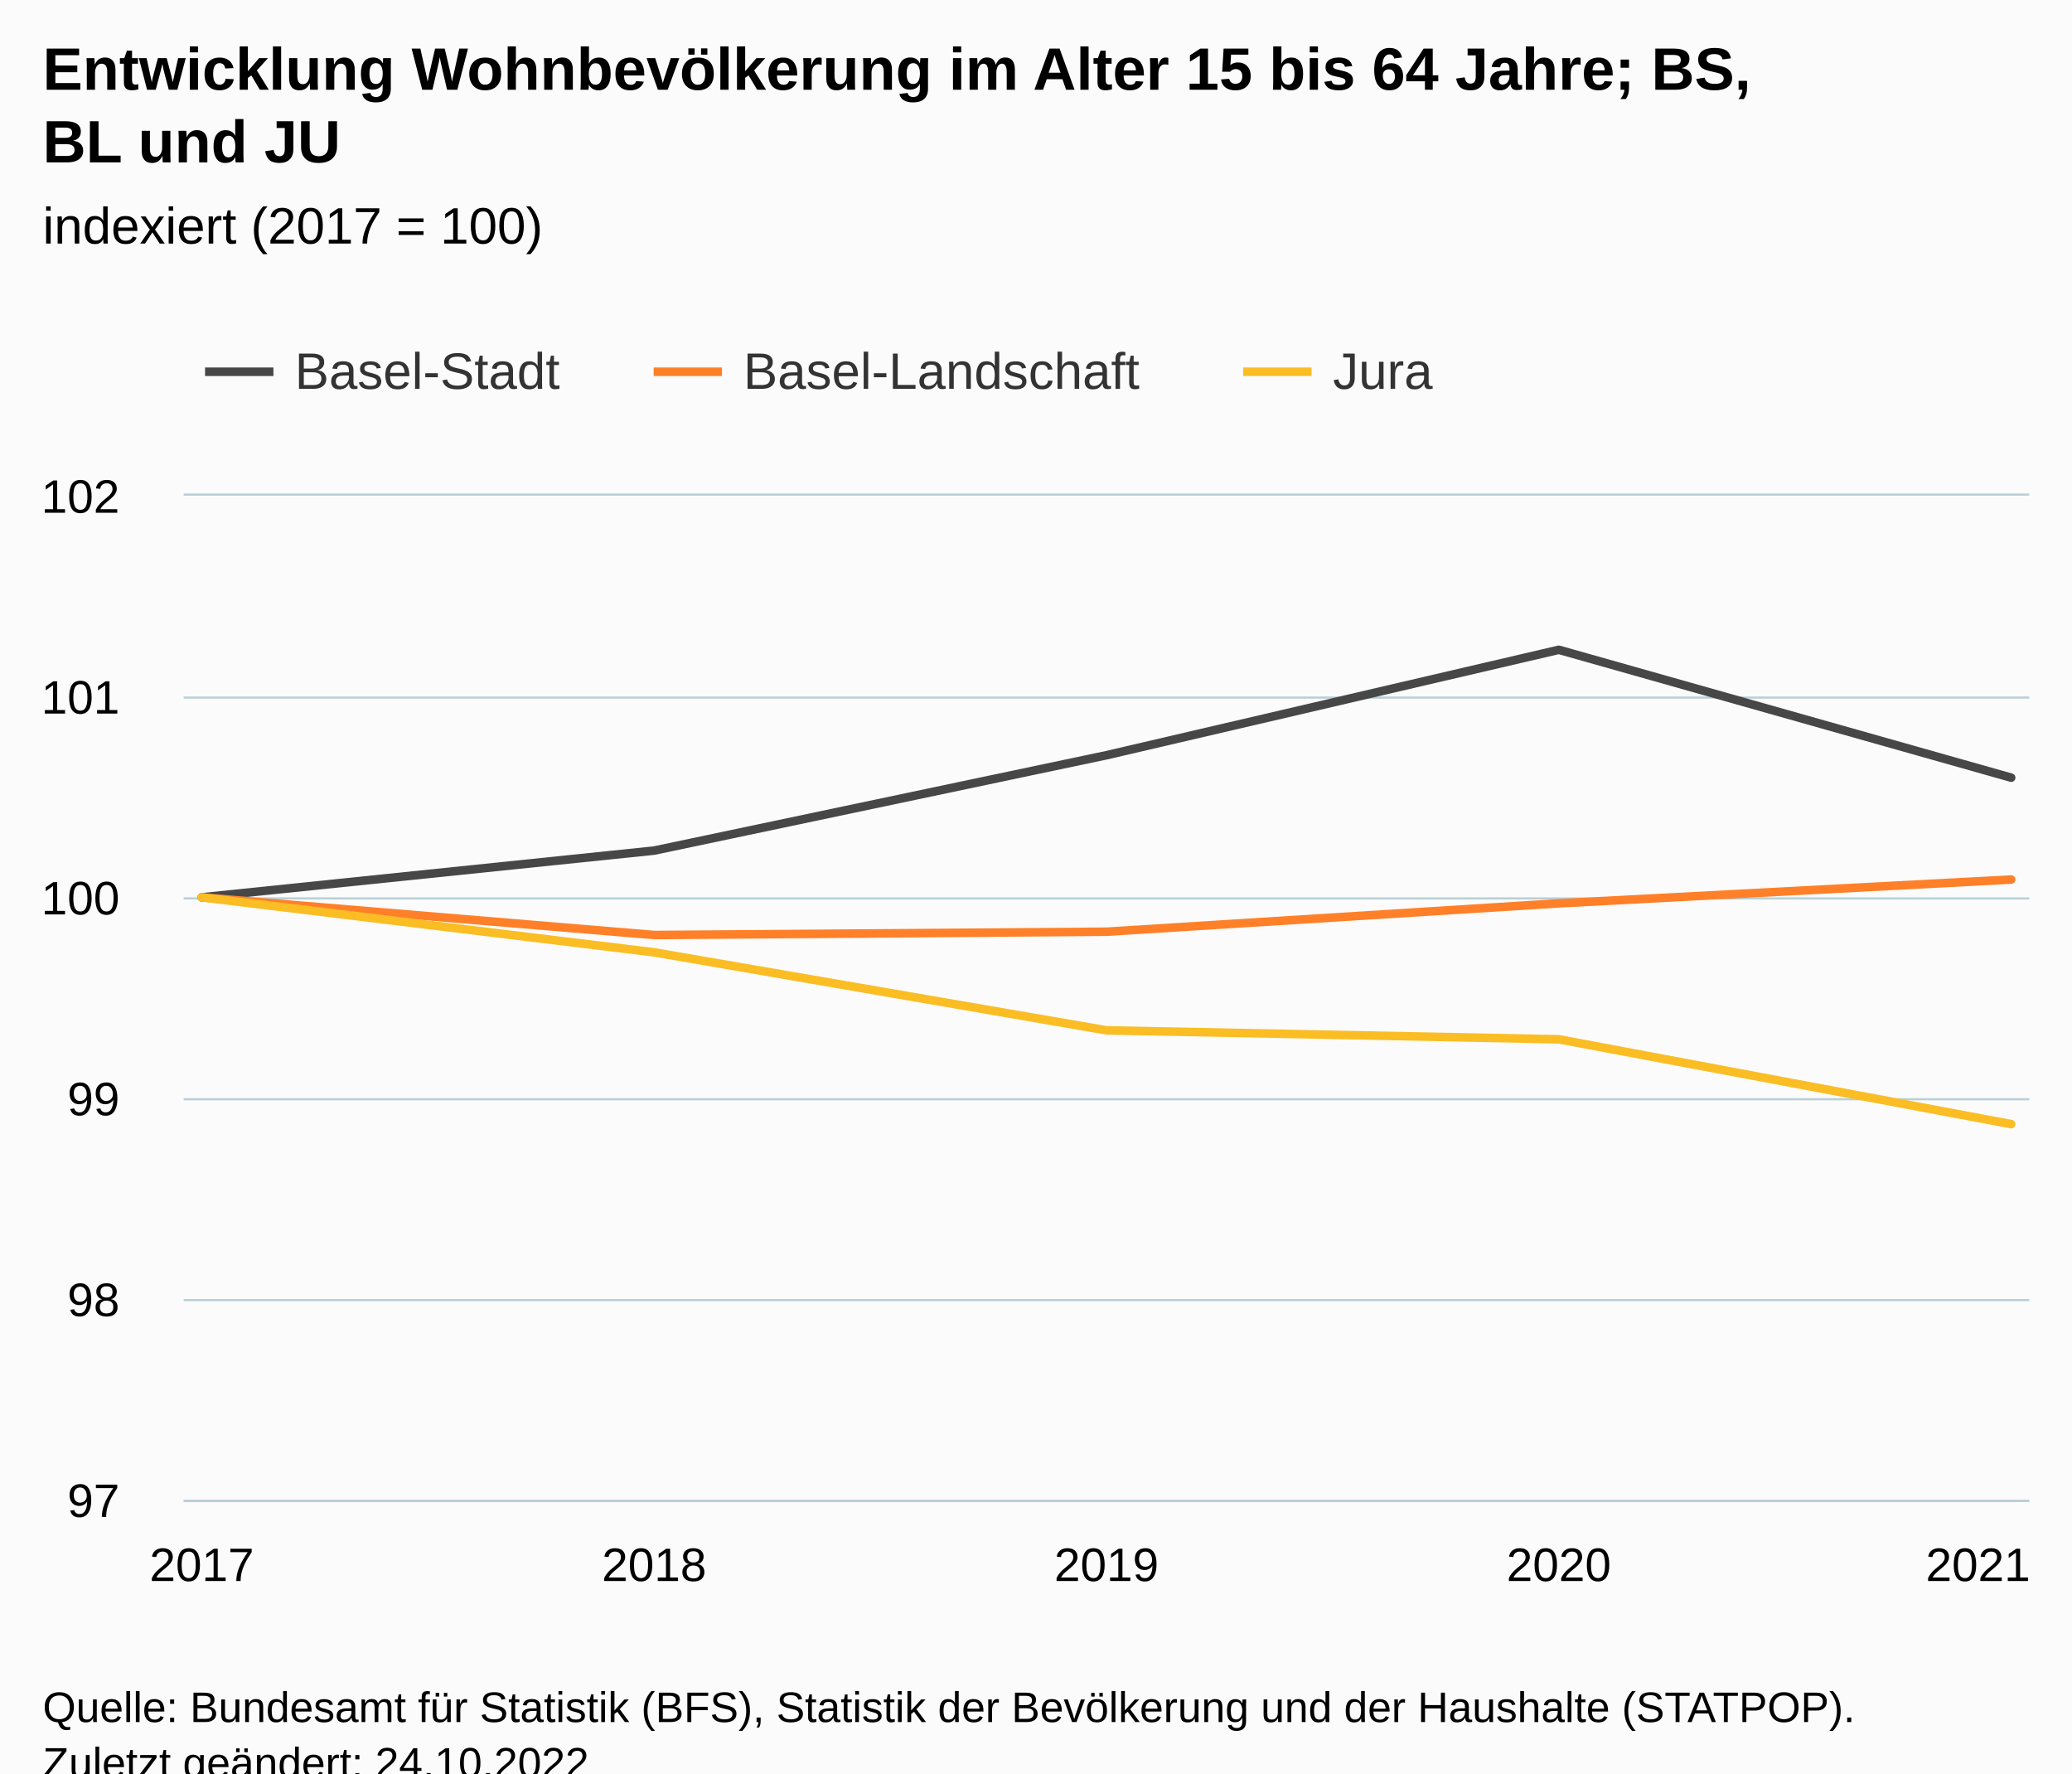
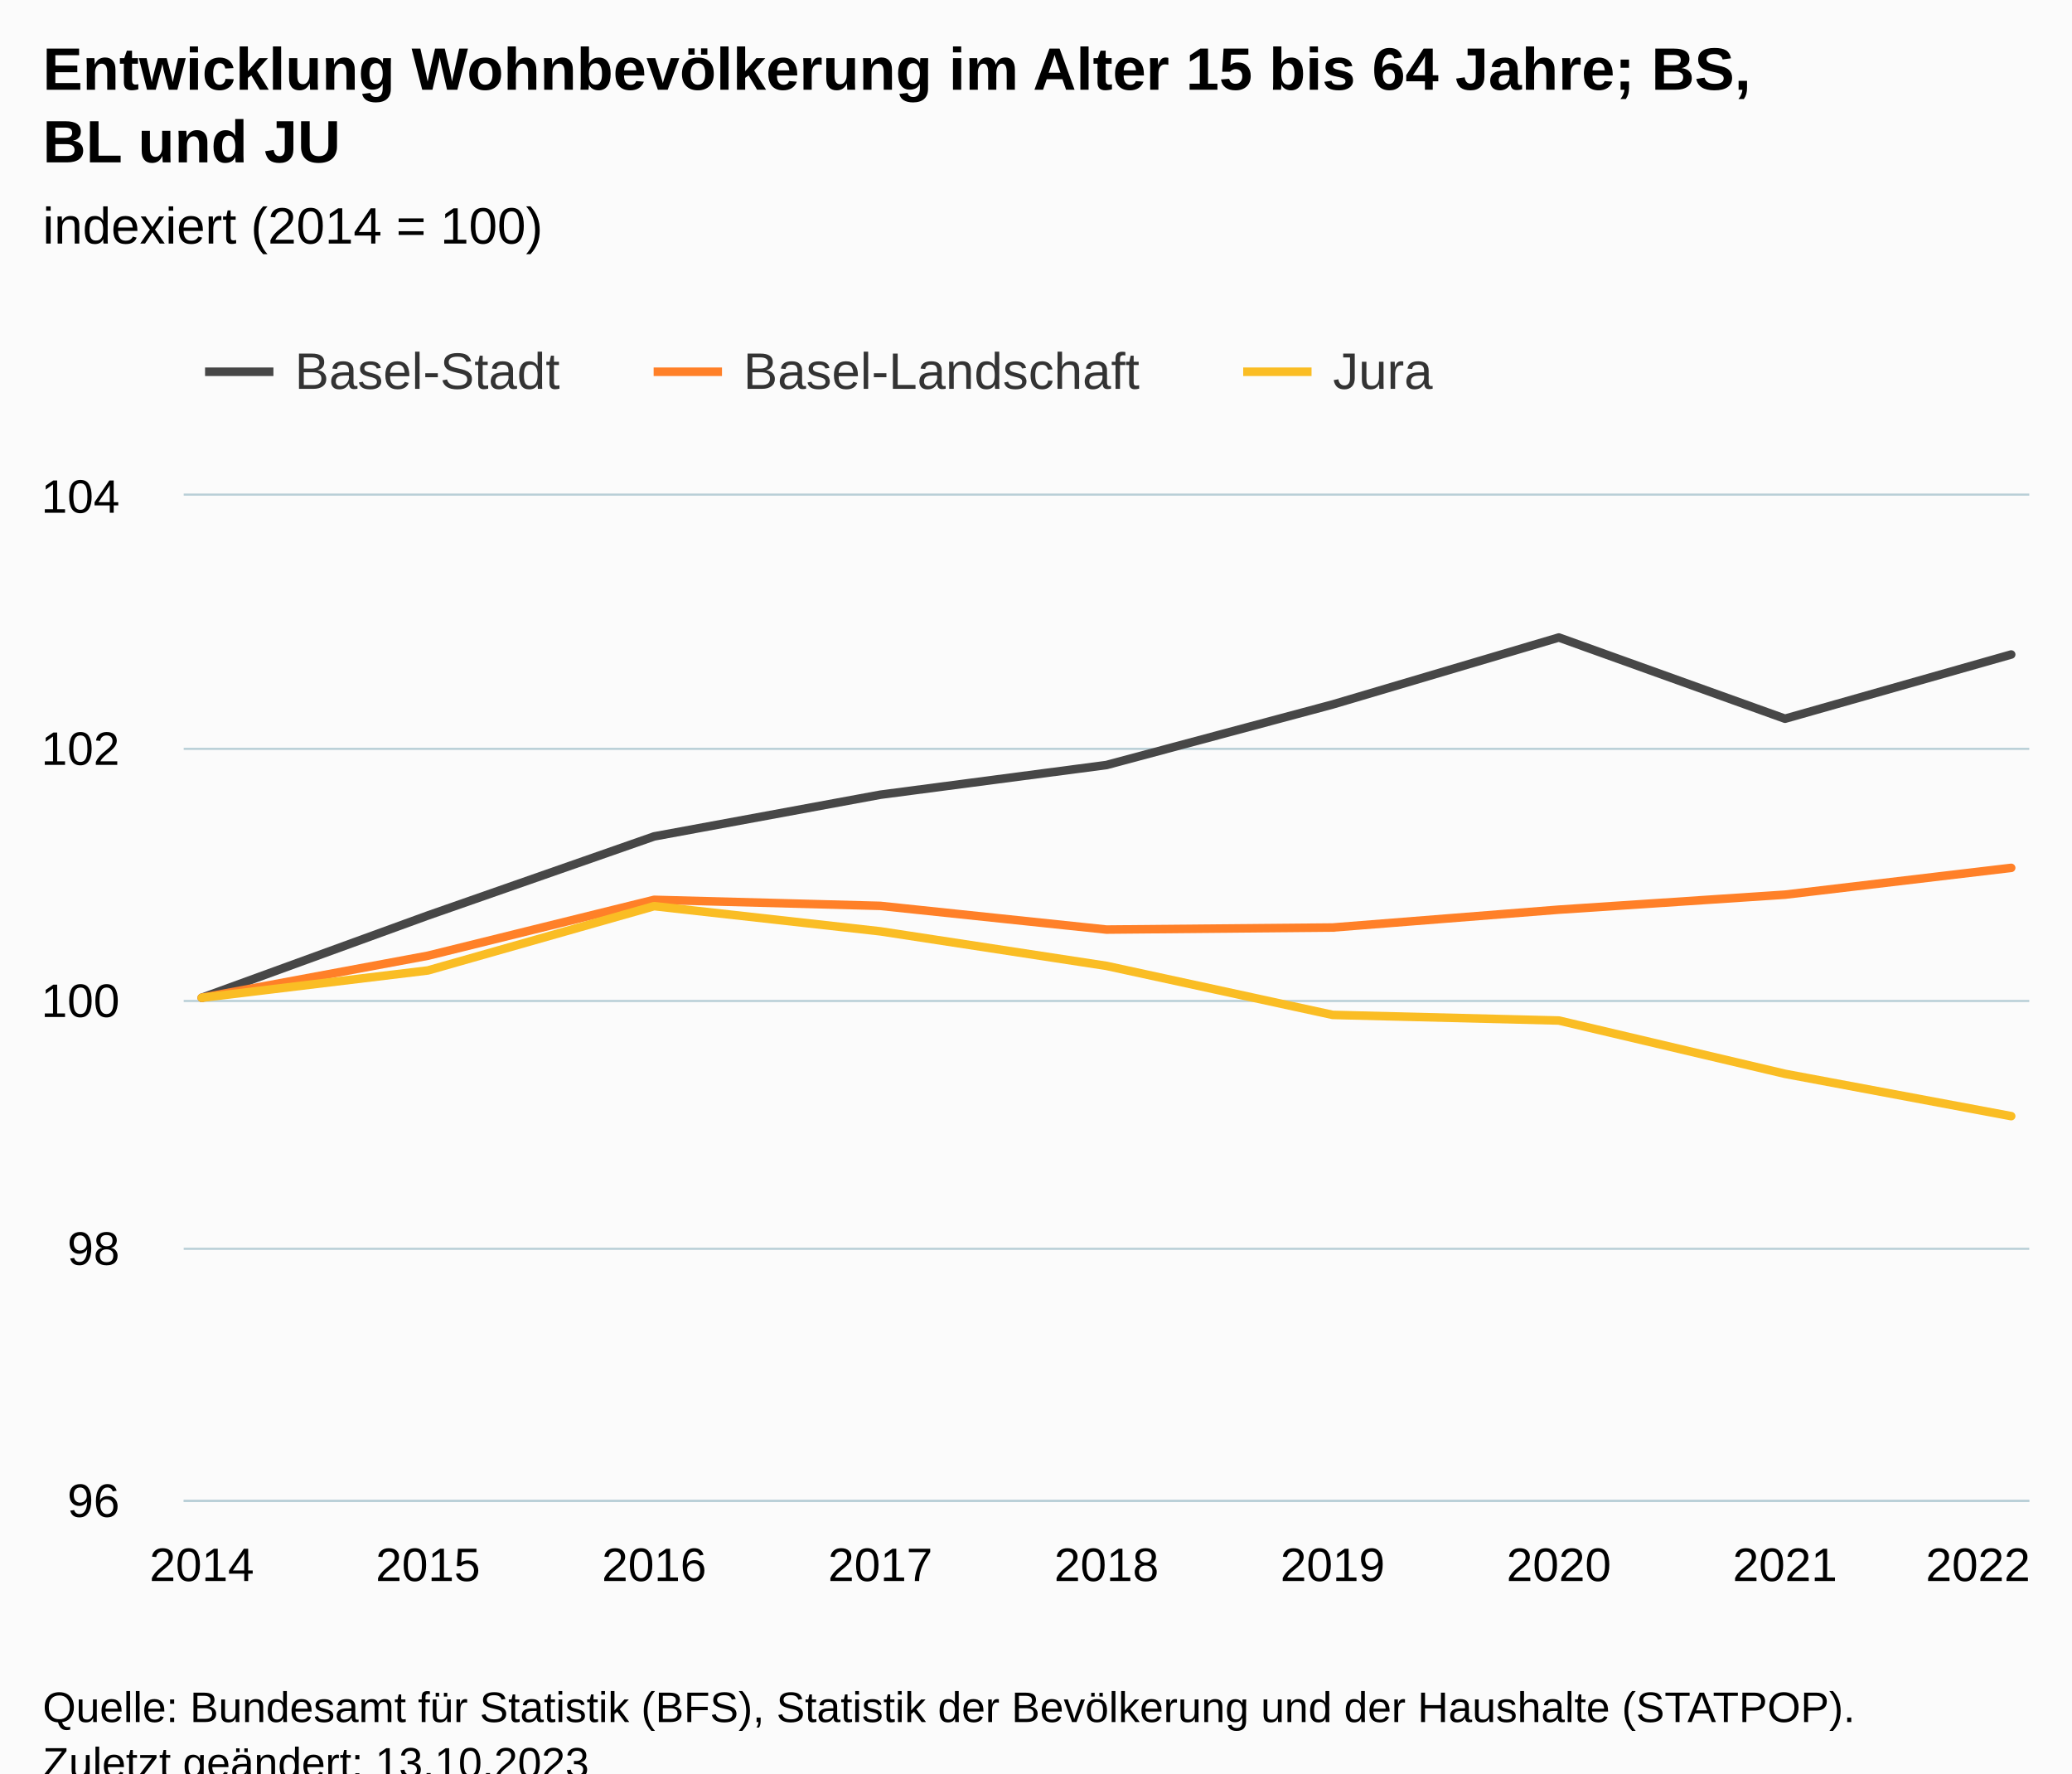
<svg xmlns="http://www.w3.org/2000/svg" version="1.1" class="highcharts-root" style="font-family:Arial;font-size:12px;" viewBox="0 0 485 415">
  <defs>
-     <clipPath id="highcharts-lci2cvm-22-">
+     <clipPath id="highcharts-3tmbkfd-34-">
      <rect x="0" y="0" width="432" height="235" fill="none" />
    </clipPath>
-     <clipPath id="highcharts-lci2cvm-28-">
+     <clipPath id="highcharts-3tmbkfd-44-">
      <rect x="0" y="0" width="432" height="235" fill="none" />
    </clipPath>
-     <clipPath id="highcharts-lci2cvm-39-">
+     <clipPath id="highcharts-3tmbkfd-63-">
      <rect x="43" y="116" width="432" height="235" fill="none" />
    </clipPath>
  </defs>
  <rect fill="#fbfbfb" class="highcharts-background" x="0" y="0" width="485" height="428" rx="0" ry="0" />
  <rect fill="none" class="highcharts-plot-background" x="43" y="116" width="432" height="235" />
  <g class="highcharts-pane-group" data-z-index="0" />
  <g class="highcharts-grid highcharts-xaxis-grid" data-z-index="1">
    <path fill="none" data-z-index="1" class="highcharts-grid-line" d="M 46.5 116 L 46.5 351" opacity="1" />
+     <path fill="none" data-z-index="1" class="highcharts-grid-line" d="M 99.5 116 L 99.5 351" opacity="1" />
    <path fill="none" data-z-index="1" class="highcharts-grid-line" d="M 152.5 116 L 152.5 351" opacity="1" />
+     <path fill="none" data-z-index="1" class="highcharts-grid-line" d="M 205.5 116 L 205.5 351" opacity="1" />
    <path fill="none" data-z-index="1" class="highcharts-grid-line" d="M 258.5 116 L 258.5 351" opacity="1" />
+     <path fill="none" data-z-index="1" class="highcharts-grid-line" d="M 311.5 116 L 311.5 351" opacity="1" />
    <path fill="none" data-z-index="1" class="highcharts-grid-line" d="M 364.5 116 L 364.5 351" opacity="1" />
+     <path fill="none" data-z-index="1" class="highcharts-grid-line" d="M 417.5 116 L 417.5 351" opacity="1" />
    <path fill="none" data-z-index="1" class="highcharts-grid-line" d="M 470.5 116 L 470.5 351" opacity="1" />
  </g>
  <g class="highcharts-grid highcharts-yaxis-grid" data-z-index="1">
    <path fill="none" stroke="#B9CFD7" stroke-width="0.5" data-z-index="1" class="highcharts-grid-line" d="M 43 351.25 L 475 351.25" opacity="1" />
-     <path fill="none" stroke="#B9CFD7" stroke-width="0.5" data-z-index="1" class="highcharts-grid-line" d="M 43 304.25 L 475 304.25" opacity="1" />
-     <path fill="none" stroke="#B9CFD7" stroke-width="0.5" data-z-index="1" class="highcharts-grid-line" d="M 43 257.25 L 475 257.25" opacity="1" />
-     <path fill="none" stroke="#B9CFD7" stroke-width="0.5" data-z-index="1" class="highcharts-grid-line" d="M 43 210.25 L 475 210.25" opacity="1" />
-     <path fill="none" stroke="#B9CFD7" stroke-width="0.5" data-z-index="1" class="highcharts-grid-line" d="M 43 163.25 L 475 163.25" opacity="1" />
+     <path fill="none" stroke="#B9CFD7" stroke-width="0.5" data-z-index="1" class="highcharts-grid-line" d="M 43 292.25 L 475 292.25" opacity="1" />
+     <path fill="none" stroke="#B9CFD7" stroke-width="0.5" data-z-index="1" class="highcharts-grid-line" d="M 43 234.25 L 475 234.25" opacity="1" />
+     <path fill="none" stroke="#B9CFD7" stroke-width="0.5" data-z-index="1" class="highcharts-grid-line" d="M 43 175.25 L 475 175.25" opacity="1" />
    <path fill="none" stroke="#B9CFD7" stroke-width="0.5" data-z-index="1" class="highcharts-grid-line" d="M 43 115.75 L 475 115.75" opacity="1" />
  </g>
  <rect fill="none" class="highcharts-plot-border" data-z-index="1" x="43" y="116" width="432" height="235" />
  <g class="highcharts-axis highcharts-xaxis" data-z-index="2">
    <path fill="none" class="highcharts-axis-line" stroke="#B9CFD7" stroke-width="0.5" data-z-index="7" d="M 43 351.25 L 475 351.25" />
  </g>
  <g class="highcharts-axis highcharts-yaxis" data-z-index="2">
    <path fill="none" class="highcharts-axis-line" data-z-index="7" d="M 43 116 L 43 351" />
  </g>
  <g class="highcharts-series-group" data-z-index="3">
-     <g class="highcharts-series highcharts-series-0 highcharts-line-series" data-z-index="0.1" opacity="1" transform="translate(43,116) scale(1 1)" clip-path="url(#highcharts-lci2cvm-28-)">
-       <path fill="none" d="M 4.235 94 L 110.118 83.059 L 216 60.741 L 321.882 36.068 L 427.765 65.994" class="highcharts-graph" data-z-index="1" stroke="rgb(71,71,71)" stroke-width="2" stroke-linejoin="round" stroke-linecap="round" />
+     <g class="highcharts-series highcharts-series-0 highcharts-line-series" data-z-index="0.1" opacity="1" transform="translate(43,116) scale(1 1)" clip-path="url(#highcharts-3tmbkfd-44-)">
+       <path fill="none" d="M 4.235 117.5 L 57.176 98.241 L 110.118 79.741 L 163.059 69.984 L 216 63.035 L 268.941 48.861 L 321.882 33.191 L 374.824 52.198 L 427.765 37.172" class="highcharts-graph" data-z-index="1" stroke="rgb(71,71,71)" stroke-width="2" stroke-linejoin="round" stroke-linecap="round" />
    </g>
    <g class="highcharts-markers highcharts-series-0 highcharts-line-series" data-z-index="0.1" opacity="1" transform="translate(43,116) scale(1 1)" clip-path="none" />
-     <g class="highcharts-series highcharts-series-1 highcharts-line-series" data-z-index="0.1" opacity="1" transform="translate(43,116) scale(1 1)" clip-path="url(#highcharts-lci2cvm-28-)">
-       <path fill="none" d="M 4.235 94 L 110.118 102.814 L 216 102.047 L 321.882 95.405 L 427.765 89.836" class="highcharts-graph" data-z-index="1" stroke="rgb(255,128,40)" stroke-width="2" stroke-linejoin="round" stroke-linecap="round" />
+     <g class="highcharts-series highcharts-series-1 highcharts-line-series" data-z-index="0.1" opacity="1" transform="translate(43,116) scale(1 1)" clip-path="url(#highcharts-3tmbkfd-44-)">
+       <path fill="none" d="M 4.235 117.5 L 57.176 107.657 L 110.118 94.581 L 163.059 95.996 L 216 101.545 L 268.941 101.062 L 321.882 96.881 L 374.824 93.374 L 427.765 87.102" class="highcharts-graph" data-z-index="1" stroke="rgb(255,128,40)" stroke-width="2" stroke-linejoin="round" stroke-linecap="round" />
    </g>
    <g class="highcharts-markers highcharts-series-1 highcharts-line-series" data-z-index="0.1" opacity="1" transform="translate(43,116) scale(1 1)" clip-path="none" />
-     <g class="highcharts-series highcharts-series-2 highcharts-line-series" data-z-index="0.1" opacity="1" transform="translate(43,116) scale(1 1)" clip-path="url(#highcharts-lci2cvm-28-)">
-       <path fill="none" d="M 4.235 94 L 110.118 106.869 L 216 125.126 L 321.882 127.221 L 427.765 147.074" class="highcharts-graph" data-z-index="1" stroke="rgb(250,189,36)" stroke-width="2" stroke-linejoin="round" stroke-linecap="round" />
+     <g class="highcharts-series highcharts-series-2 highcharts-line-series" data-z-index="0.1" opacity="1" transform="translate(43,116) scale(1 1)" clip-path="url(#highcharts-3tmbkfd-44-)">
+       <path fill="none" d="M 4.235 117.5 L 57.176 111.106 L 110.118 96.063 L 163.059 101.955 L 216 110.041 L 268.941 121.512 L 321.882 122.828 L 374.824 135.302 L 427.765 145.205" class="highcharts-graph" data-z-index="1" stroke="rgb(250,189,36)" stroke-width="2" stroke-linejoin="round" stroke-linecap="round" />
    </g>
    <g class="highcharts-markers highcharts-series-2 highcharts-line-series" data-z-index="0.1" opacity="1" transform="translate(43,116) scale(1 1)" clip-path="none" />
  </g>
  <text x="10" text-anchor="start" class="highcharts-title" data-z-index="4" style="color:#000000;font-size:14px;font-weight:bold;fill:#000000;" y="21">
    <tspan>Entwicklung Wohnbevölkerung im Alter 15 bis 64 Jahre; BS,</tspan>
    <tspan dy="17" x="10">BL und JU</tspan>
  </text>
  <text x="10" text-anchor="start" class="highcharts-subtitle" data-z-index="4" style="color:#000000;font-size:12px;font-weight:normal;fill:#000000;" y="57">
-     <tspan>indexiert (2017 = 100)</tspan>
+     <tspan>indexiert (2014 = 100)</tspan>
  </text>
  <text x="10" text-anchor="start" class="highcharts-caption" data-z-index="4" style="color:#666666;fill:#666666;" y="385" />
  <g class="highcharts-legend" data-z-index="7" transform="translate(40,73)">
    <rect fill="none" class="highcharts-legend-box" rx="0" ry="0" x="0" y="0" width="304" height="31" visibility="visible" />
    <g data-z-index="1">
      <g>
        <g class="highcharts-legend-item highcharts-line-series highcharts-color-undefined highcharts-series-0" data-z-index="1" transform="translate(8,3)">
          <path fill="none" d="M 0 11 L 16 11" class="highcharts-graph" stroke="rgb(71,71,71)" stroke-width="2" />
          <text x="21" style="color:#333333;cursor:pointer;font-size:12px;font-weight:normal;fill:#333333;" text-anchor="start" data-z-index="2" y="15">
            <tspan>Basel-Stadt</tspan>
          </text>
        </g>
        <g class="highcharts-legend-item highcharts-line-series highcharts-color-undefined highcharts-series-1" data-z-index="1" transform="translate(113,3)">
          <path fill="none" d="M 0 11 L 16 11" class="highcharts-graph" stroke="rgb(255,128,40)" stroke-width="2" />
          <text x="21" y="15" style="color:#333333;cursor:pointer;font-size:12px;font-weight:normal;fill:#333333;" text-anchor="start" data-z-index="2">
            <tspan>Basel-Landschaft</tspan>
          </text>
        </g>
        <g class="highcharts-legend-item highcharts-line-series highcharts-color-undefined highcharts-series-2" data-z-index="1" transform="translate(251,3)">
          <path fill="none" d="M 0 11 L 16 11" class="highcharts-graph" stroke="rgb(250,189,36)" stroke-width="2" />
          <text x="21" y="15" style="color:#333333;cursor:pointer;font-size:12px;font-weight:normal;fill:#333333;" text-anchor="start" data-z-index="2">
            <tspan>Jura</tspan>
          </text>
        </g>
      </g>
    </g>
  </g>
  <g class="highcharts-axis-labels highcharts-xaxis-labels" data-z-index="7">
-     <text x="47.235" style="color:#000000;cursor:default;font-size:11px;fill:#000000;" text-anchor="middle" transform="translate(0,0)" y="370" opacity="1">2017</text>
-     <text x="153.118" style="color:#000000;cursor:default;font-size:11px;fill:#000000;" text-anchor="middle" transform="translate(0,0)" y="370" opacity="1">2018</text>
-     <text x="259" style="color:#000000;cursor:default;font-size:11px;fill:#000000;" text-anchor="middle" transform="translate(0,0)" y="370" opacity="1">2019</text>
+     <text x="47.235" style="color:#000000;cursor:default;font-size:11px;fill:#000000;" text-anchor="middle" transform="translate(0,0)" y="370" opacity="1">2014</text>
+     <text x="100.176" style="color:#000000;cursor:default;font-size:11px;fill:#000000;" text-anchor="middle" transform="translate(0,0)" y="370" opacity="1">2015</text>
+     <text x="153.118" style="color:#000000;cursor:default;font-size:11px;fill:#000000;" text-anchor="middle" transform="translate(0,0)" y="370" opacity="1">2016</text>
+     <text x="206.059" style="color:#000000;cursor:default;font-size:11px;fill:#000000;" text-anchor="middle" transform="translate(0,0)" y="370" opacity="1">2017</text>
+     <text x="259" style="color:#000000;cursor:default;font-size:11px;fill:#000000;" text-anchor="middle" transform="translate(0,0)" y="370" opacity="1">2018</text>
+     <text x="311.941" style="color:#000000;cursor:default;font-size:11px;fill:#000000;" text-anchor="middle" transform="translate(0,0)" y="370" opacity="1">2019</text>
    <text x="364.882" style="color:#000000;cursor:default;font-size:11px;fill:#000000;" text-anchor="middle" transform="translate(0,0)" y="370" opacity="1">2020</text>
-     <text x="463" style="color:#000000;cursor:default;font-size:11px;fill:#000000;" text-anchor="middle" transform="translate(0,0)" y="370" opacity="1">2021</text>
+     <text x="417.824" style="color:#000000;cursor:default;font-size:11px;fill:#000000;" text-anchor="middle" transform="translate(0,0)" y="370" opacity="1">2021</text>
+     <text x="463" style="color:#000000;cursor:default;font-size:11px;fill:#000000;" text-anchor="middle" transform="translate(0,0)" y="370" opacity="1">2022</text>
  </g>
  <g class="highcharts-axis-labels highcharts-yaxis-labels" data-z-index="7">
-     <text x="28" style="color:#000000;cursor:default;font-size:11px;fill:#000000;" text-anchor="end" transform="translate(0,0)" y="355" opacity="1">97</text>
-     <text x="28" style="color:#000000;cursor:default;font-size:11px;fill:#000000;" text-anchor="end" transform="translate(0,0)" y="308" opacity="1">98</text>
-     <text x="28" style="color:#000000;cursor:default;font-size:11px;fill:#000000;" text-anchor="end" transform="translate(0,0)" y="261" opacity="1">99</text>
-     <text x="28" style="color:#000000;cursor:default;font-size:11px;fill:#000000;" text-anchor="end" transform="translate(0,0)" y="214" opacity="1">100</text>
-     <text x="28" style="color:#000000;cursor:default;font-size:11px;fill:#000000;" text-anchor="end" transform="translate(0,0)" y="167" opacity="1">101</text>
-     <text x="28" style="color:#000000;cursor:default;font-size:11px;fill:#000000;" text-anchor="end" transform="translate(0,0)" y="120" opacity="1">102</text>
+     <text x="28" style="color:#000000;cursor:default;font-size:11px;fill:#000000;" text-anchor="end" transform="translate(0,0)" y="355" opacity="1">96</text>
+     <text x="28" style="color:#000000;cursor:default;font-size:11px;fill:#000000;" text-anchor="end" transform="translate(0,0)" y="296" opacity="1">98</text>
+     <text x="28" style="color:#000000;cursor:default;font-size:11px;fill:#000000;" text-anchor="end" transform="translate(0,0)" y="238" opacity="1">100</text>
+     <text x="28" style="color:#000000;cursor:default;font-size:11px;fill:#000000;" text-anchor="end" transform="translate(0,0)" y="179" opacity="1">102</text>
+     <text x="28" style="color:#000000;cursor:default;font-size:11px;fill:#000000;" text-anchor="end" transform="translate(0,0)" y="120" opacity="1">104</text>
  </g>
  <text x="10" class="highcharts-credits" text-anchor="start" data-z-index="8" style="cursor:default;color:#000000;font-size:10px;fill:#000000;" y="403">
    <tspan>Quelle: Bundesamt für Statistik (BFS), Statistik der Bevölkerung und der Haushalte (STATPOP).</tspan>
-     <tspan x="10" dy="13">Zuletzt geändert: 24.10.2022</tspan>
+     <tspan x="10" dy="13">Zuletzt geändert: 13.10.2023</tspan>
  </text>
-   <g class="highcharts-control-points" data-z-index="99" clip-path="url(#highcharts-lci2cvm-39-)" />
+   <g class="highcharts-control-points" data-z-index="99" clip-path="url(#highcharts-3tmbkfd-63-)" />
</svg>
